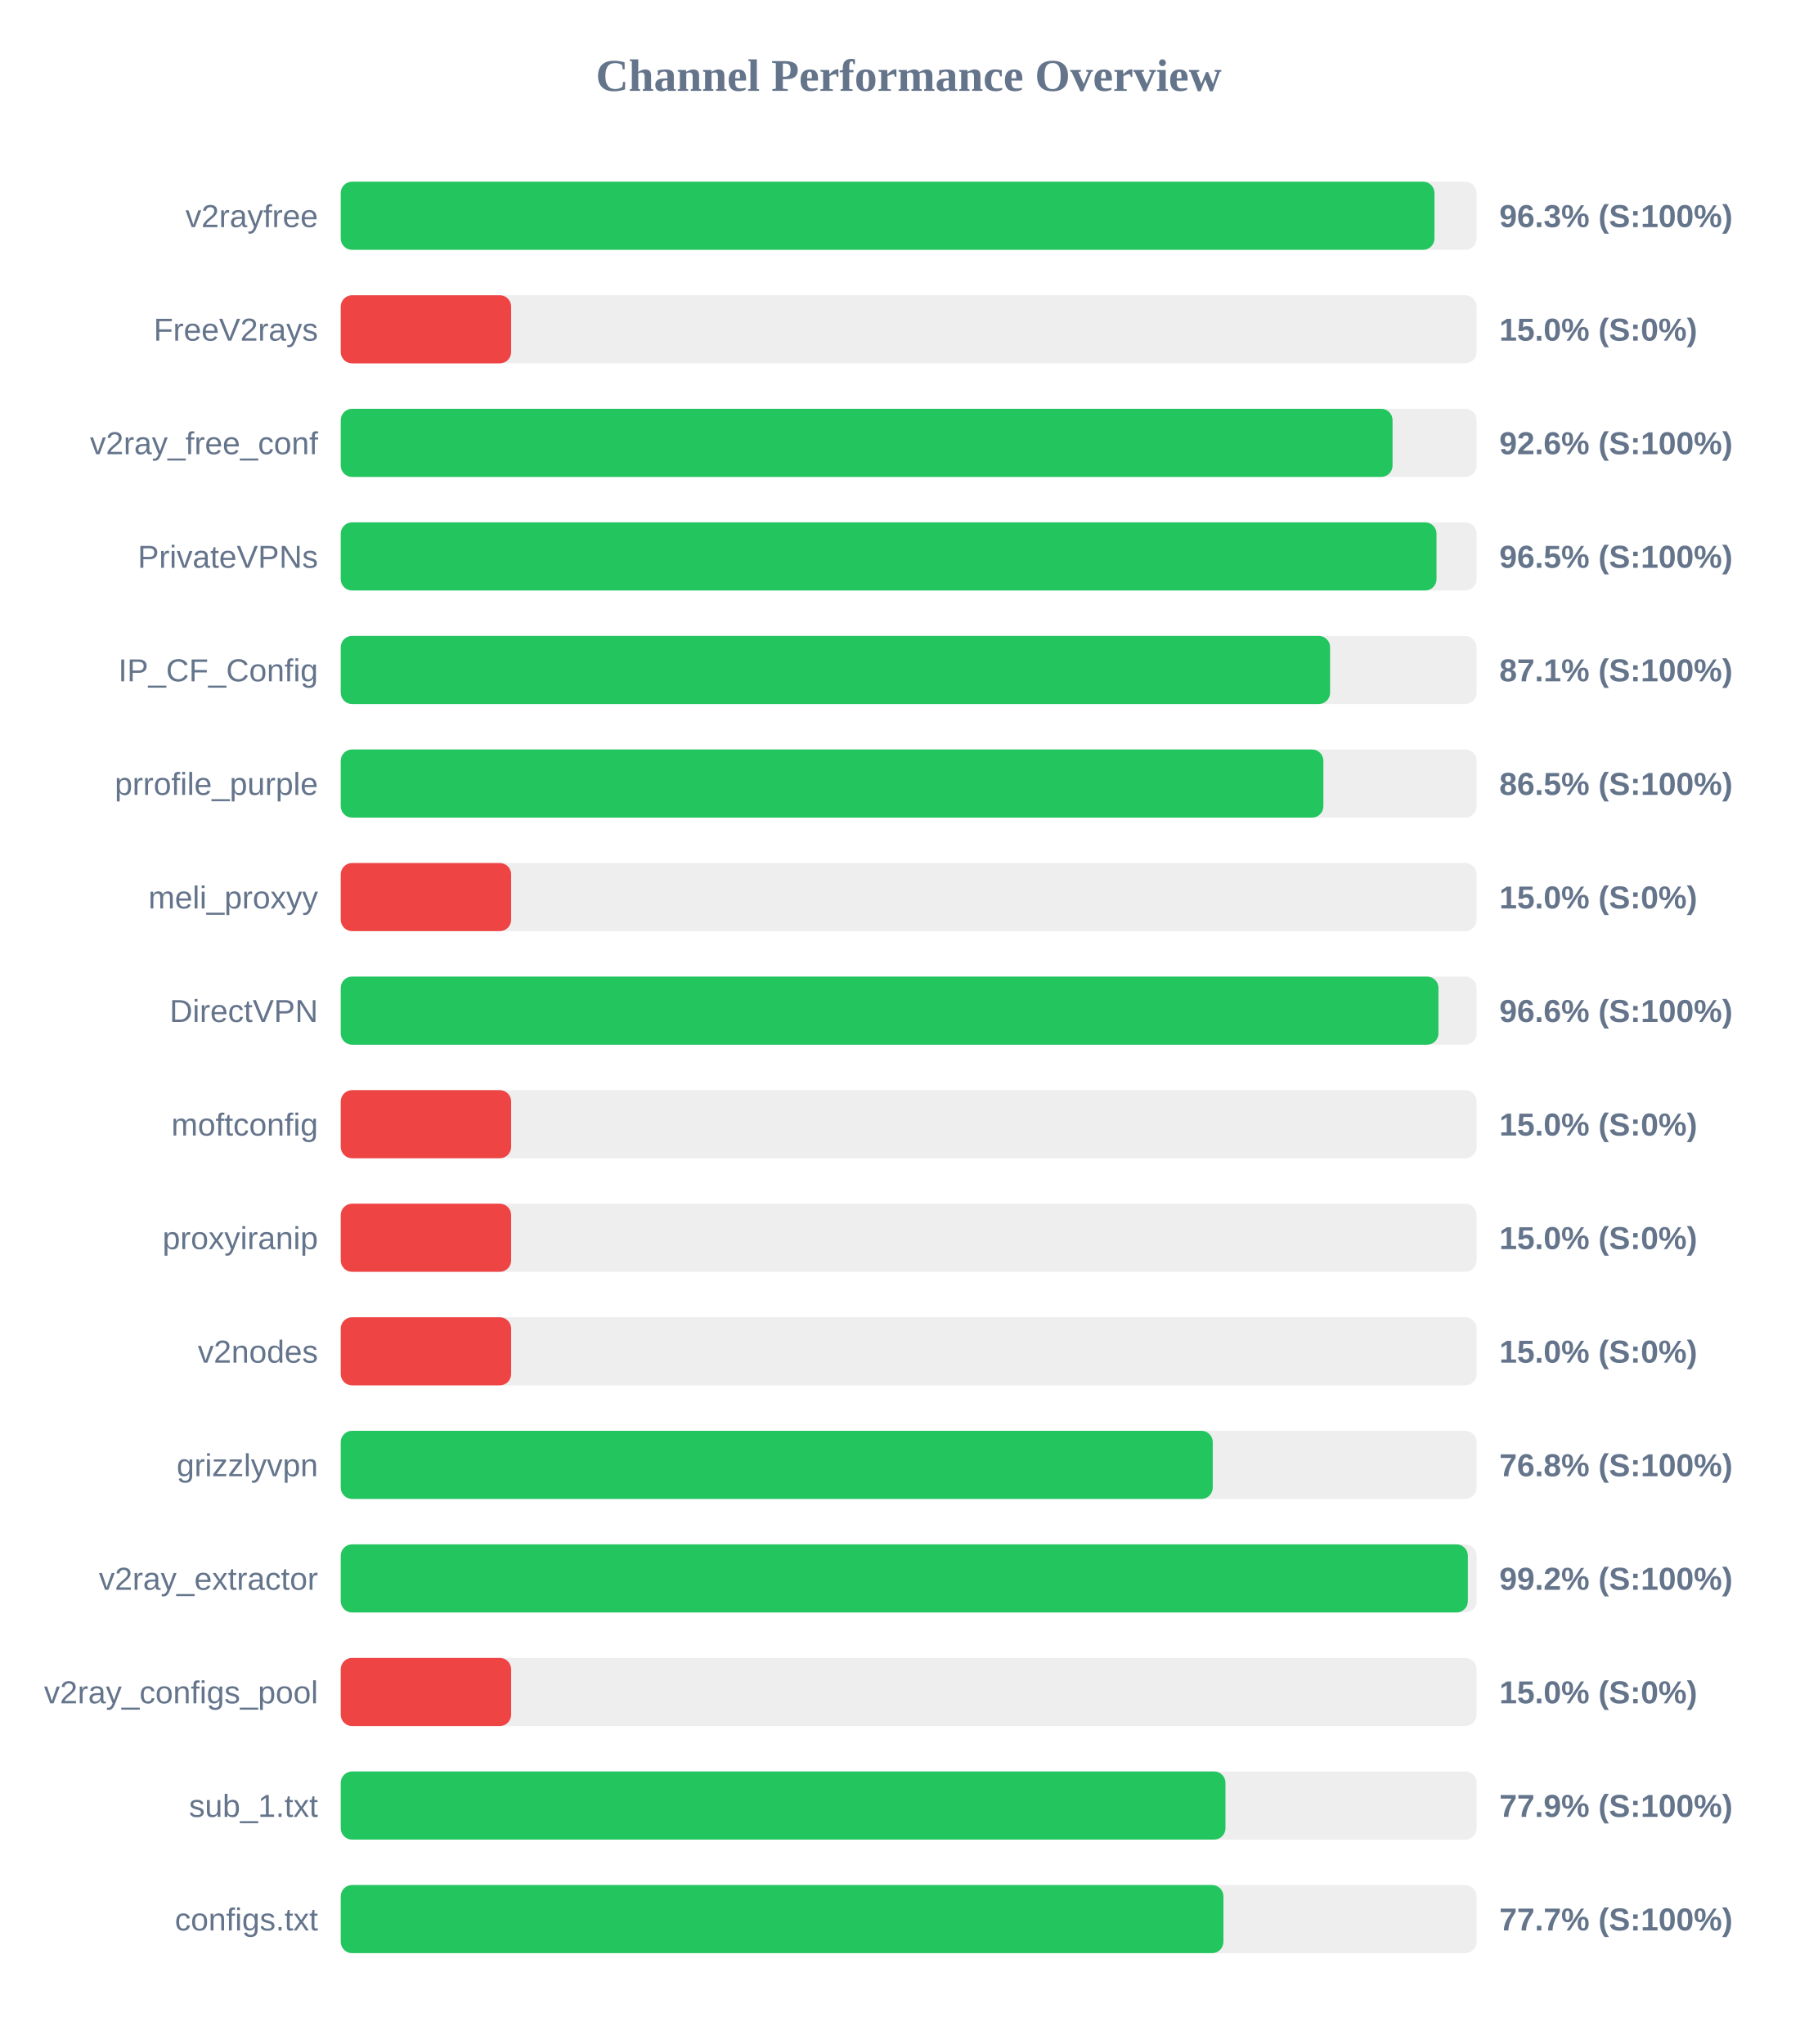
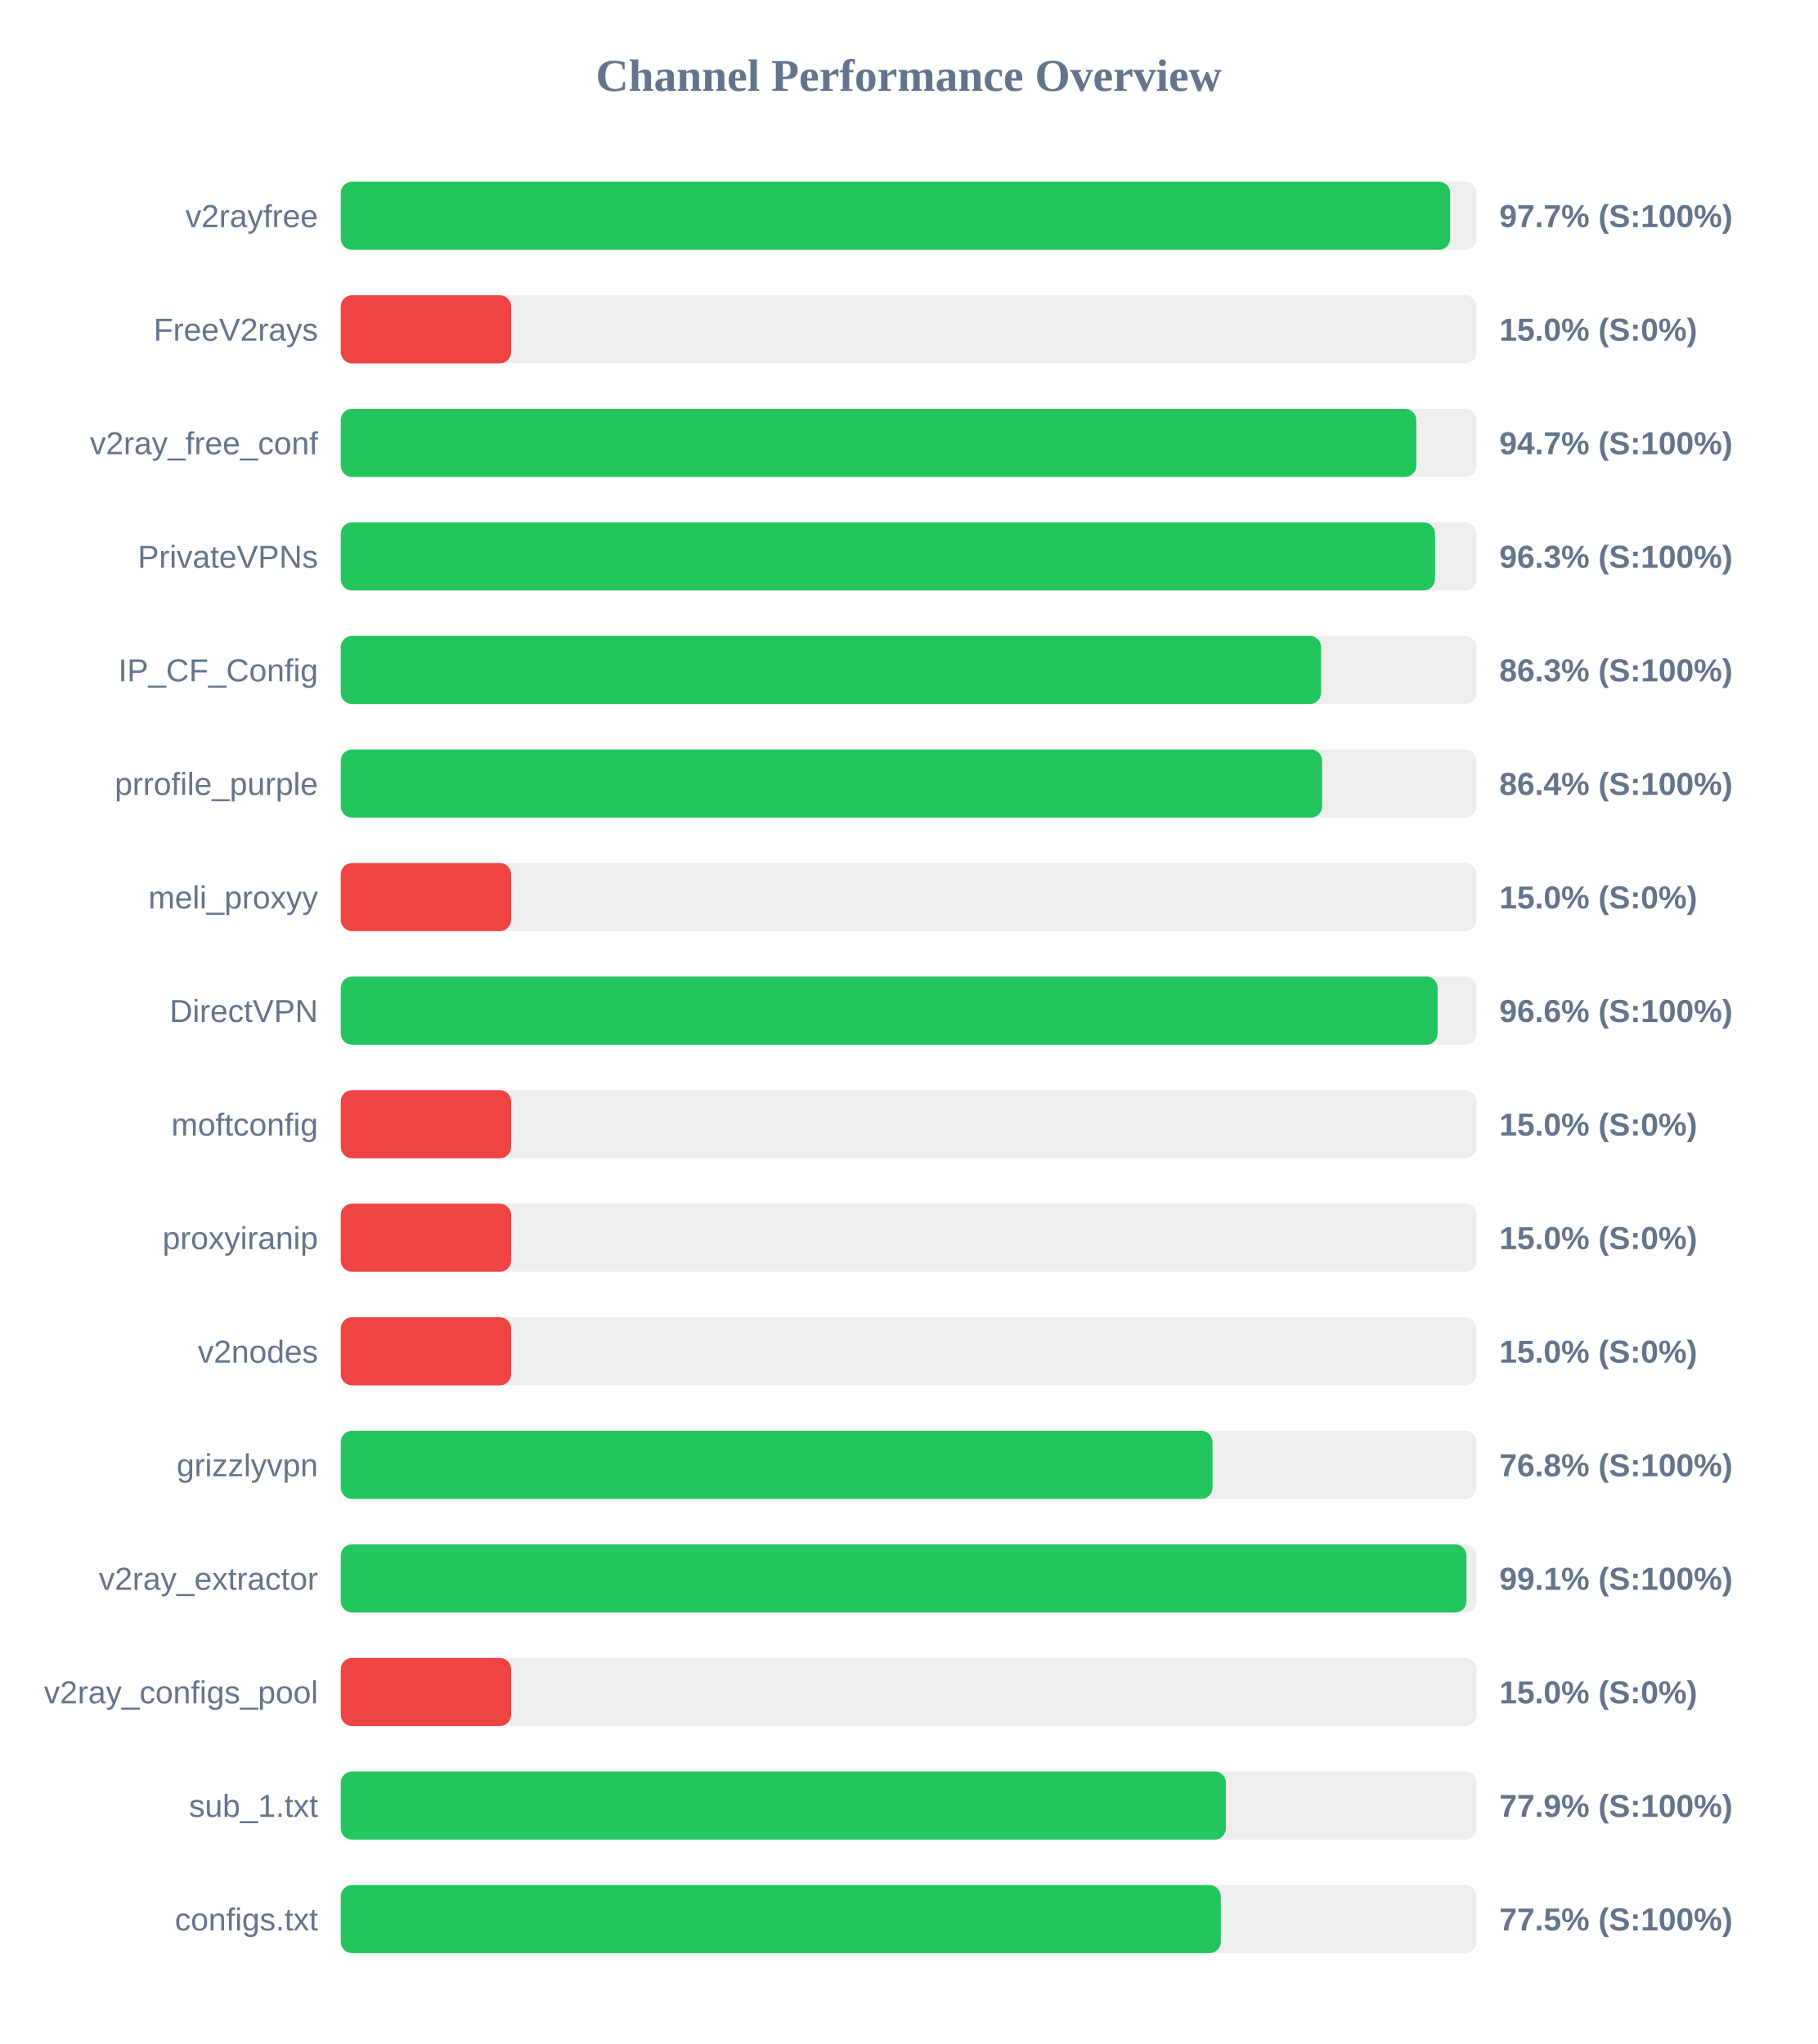
<svg xmlns="http://www.w3.org/2000/svg" width="800" height="900" version="1.1">
  <style>
        .row { font: 14px Arial; fill: #64748b; }
        .score { font: bold 14px Arial; fill: #64748b; }
    </style>
  <text x="400" y="40" text-anchor="middle" font-size="20px" font-weight="bold" fill="#64748b">Channel Performance Overview</text>
  <rect x="150" y="80" width="500" height="30" fill="#eee" rx="5" />
-   <rect x="150" y="80" width="481.45" height="30" fill="#22c55e" rx="5" />
+   <rect x="150" y="80" width="488.35" height="30" fill="#22c55e" rx="5" />
  <text x="140" y="100" text-anchor="end" class="row">v2rayfree</text>
-   <text x="660" y="100" text-anchor="start" class="score">96.3% (S:100%)</text>
+   <text x="660" y="100" text-anchor="start" class="score">97.7% (S:100%)</text>
  <rect x="150" y="130" width="500" height="30" fill="#eee" rx="5" />
  <rect x="150" y="130" width="75.0" height="30" fill="#ef4444" rx="5" />
  <text x="140" y="150" text-anchor="end" class="row">FreeV2rays</text>
  <text x="660" y="150" text-anchor="start" class="score">15.0% (S:0%)</text>
  <rect x="150" y="180" width="500" height="30" fill="#eee" rx="5" />
-   <rect x="150" y="180" width="463.0" height="30" fill="#22c55e" rx="5" />
+   <rect x="150" y="180" width="473.45" height="30" fill="#22c55e" rx="5" />
  <text x="140" y="200" text-anchor="end" class="row">v2ray_free_conf</text>
-   <text x="660" y="200" text-anchor="start" class="score">92.6% (S:100%)</text>
+   <text x="660" y="200" text-anchor="start" class="score">94.7% (S:100%)</text>
  <rect x="150" y="230" width="500" height="30" fill="#eee" rx="5" />
-   <rect x="150" y="230" width="482.35" height="30" fill="#22c55e" rx="5" />
+   <rect x="150" y="230" width="481.7" height="30" fill="#22c55e" rx="5" />
  <text x="140" y="250" text-anchor="end" class="row">PrivateVPNs</text>
-   <text x="660" y="250" text-anchor="start" class="score">96.5% (S:100%)</text>
+   <text x="660" y="250" text-anchor="start" class="score">96.3% (S:100%)</text>
  <rect x="150" y="280" width="500" height="30" fill="#eee" rx="5" />
-   <rect x="150" y="280" width="435.5" height="30" fill="#22c55e" rx="5" />
+   <rect x="150" y="280" width="431.55" height="30" fill="#22c55e" rx="5" />
  <text x="140" y="300" text-anchor="end" class="row">IP_CF_Config</text>
-   <text x="660" y="300" text-anchor="start" class="score">87.1% (S:100%)</text>
+   <text x="660" y="300" text-anchor="start" class="score">86.3% (S:100%)</text>
  <rect x="150" y="330" width="500" height="30" fill="#eee" rx="5" />
-   <rect x="150" y="330" width="432.55" height="30" fill="#22c55e" rx="5" />
+   <rect x="150" y="330" width="432.0" height="30" fill="#22c55e" rx="5" />
  <text x="140" y="350" text-anchor="end" class="row">prrofile_purple</text>
-   <text x="660" y="350" text-anchor="start" class="score">86.5% (S:100%)</text>
+   <text x="660" y="350" text-anchor="start" class="score">86.4% (S:100%)</text>
  <rect x="150" y="380" width="500" height="30" fill="#eee" rx="5" />
  <rect x="150" y="380" width="75.0" height="30" fill="#ef4444" rx="5" />
  <text x="140" y="400" text-anchor="end" class="row">meli_proxyy</text>
  <text x="660" y="400" text-anchor="start" class="score">15.0% (S:0%)</text>
  <rect x="150" y="430" width="500" height="30" fill="#eee" rx="5" />
-   <rect x="150" y="430" width="483.2" height="30" fill="#22c55e" rx="5" />
+   <rect x="150" y="430" width="482.85" height="30" fill="#22c55e" rx="5" />
  <text x="140" y="450" text-anchor="end" class="row">DirectVPN</text>
  <text x="660" y="450" text-anchor="start" class="score">96.6% (S:100%)</text>
  <rect x="150" y="480" width="500" height="30" fill="#eee" rx="5" />
  <rect x="150" y="480" width="75.0" height="30" fill="#ef4444" rx="5" />
  <text x="140" y="500" text-anchor="end" class="row">moftconfig</text>
  <text x="660" y="500" text-anchor="start" class="score">15.0% (S:0%)</text>
  <rect x="150" y="530" width="500" height="30" fill="#eee" rx="5" />
  <rect x="150" y="530" width="75.0" height="30" fill="#ef4444" rx="5" />
  <text x="140" y="550" text-anchor="end" class="row">proxyiranip</text>
  <text x="660" y="550" text-anchor="start" class="score">15.0% (S:0%)</text>
  <rect x="150" y="580" width="500" height="30" fill="#eee" rx="5" />
  <rect x="150" y="580" width="75.0" height="30" fill="#ef4444" rx="5" />
  <text x="140" y="600" text-anchor="end" class="row">v2nodes</text>
  <text x="660" y="600" text-anchor="start" class="score">15.0% (S:0%)</text>
  <rect x="150" y="630" width="500" height="30" fill="#eee" rx="5" />
-   <rect x="150" y="630" width="383.85" height="30" fill="#22c55e" rx="5" />
+   <rect x="150" y="630" width="383.75" height="30" fill="#22c55e" rx="5" />
  <text x="140" y="650" text-anchor="end" class="row">grizzlyvpn</text>
  <text x="660" y="650" text-anchor="start" class="score">76.8% (S:100%)</text>
  <rect x="150" y="680" width="500" height="30" fill="#eee" rx="5" />
-   <rect x="150" y="680" width="496.15" height="30" fill="#22c55e" rx="5" />
+   <rect x="150" y="680" width="495.55" height="30" fill="#22c55e" rx="5" />
  <text x="140" y="700" text-anchor="end" class="row">v2ray_extractor</text>
-   <text x="660" y="700" text-anchor="start" class="score">99.2% (S:100%)</text>
+   <text x="660" y="700" text-anchor="start" class="score">99.1% (S:100%)</text>
  <rect x="150" y="730" width="500" height="30" fill="#eee" rx="5" />
  <rect x="150" y="730" width="75.0" height="30" fill="#ef4444" rx="5" />
  <text x="140" y="750" text-anchor="end" class="row">v2ray_configs_pool</text>
  <text x="660" y="750" text-anchor="start" class="score">15.0% (S:0%)</text>
  <rect x="150" y="780" width="500" height="30" fill="#eee" rx="5" />
-   <rect x="150" y="780" width="389.45" height="30" fill="#22c55e" rx="5" />
+   <rect x="150" y="780" width="389.65" height="30" fill="#22c55e" rx="5" />
  <text x="140" y="800" text-anchor="end" class="row">sub_1.txt</text>
  <text x="660" y="800" text-anchor="start" class="score">77.9% (S:100%)</text>
  <rect x="150" y="830" width="500" height="30" fill="#eee" rx="5" />
-   <rect x="150" y="830" width="388.55" height="30" fill="#22c55e" rx="5" />
+   <rect x="150" y="830" width="387.4" height="30" fill="#22c55e" rx="5" />
  <text x="140" y="850" text-anchor="end" class="row">configs.txt</text>
-   <text x="660" y="850" text-anchor="start" class="score">77.7% (S:100%)</text>
+   <text x="660" y="850" text-anchor="start" class="score">77.5% (S:100%)</text>
</svg>
